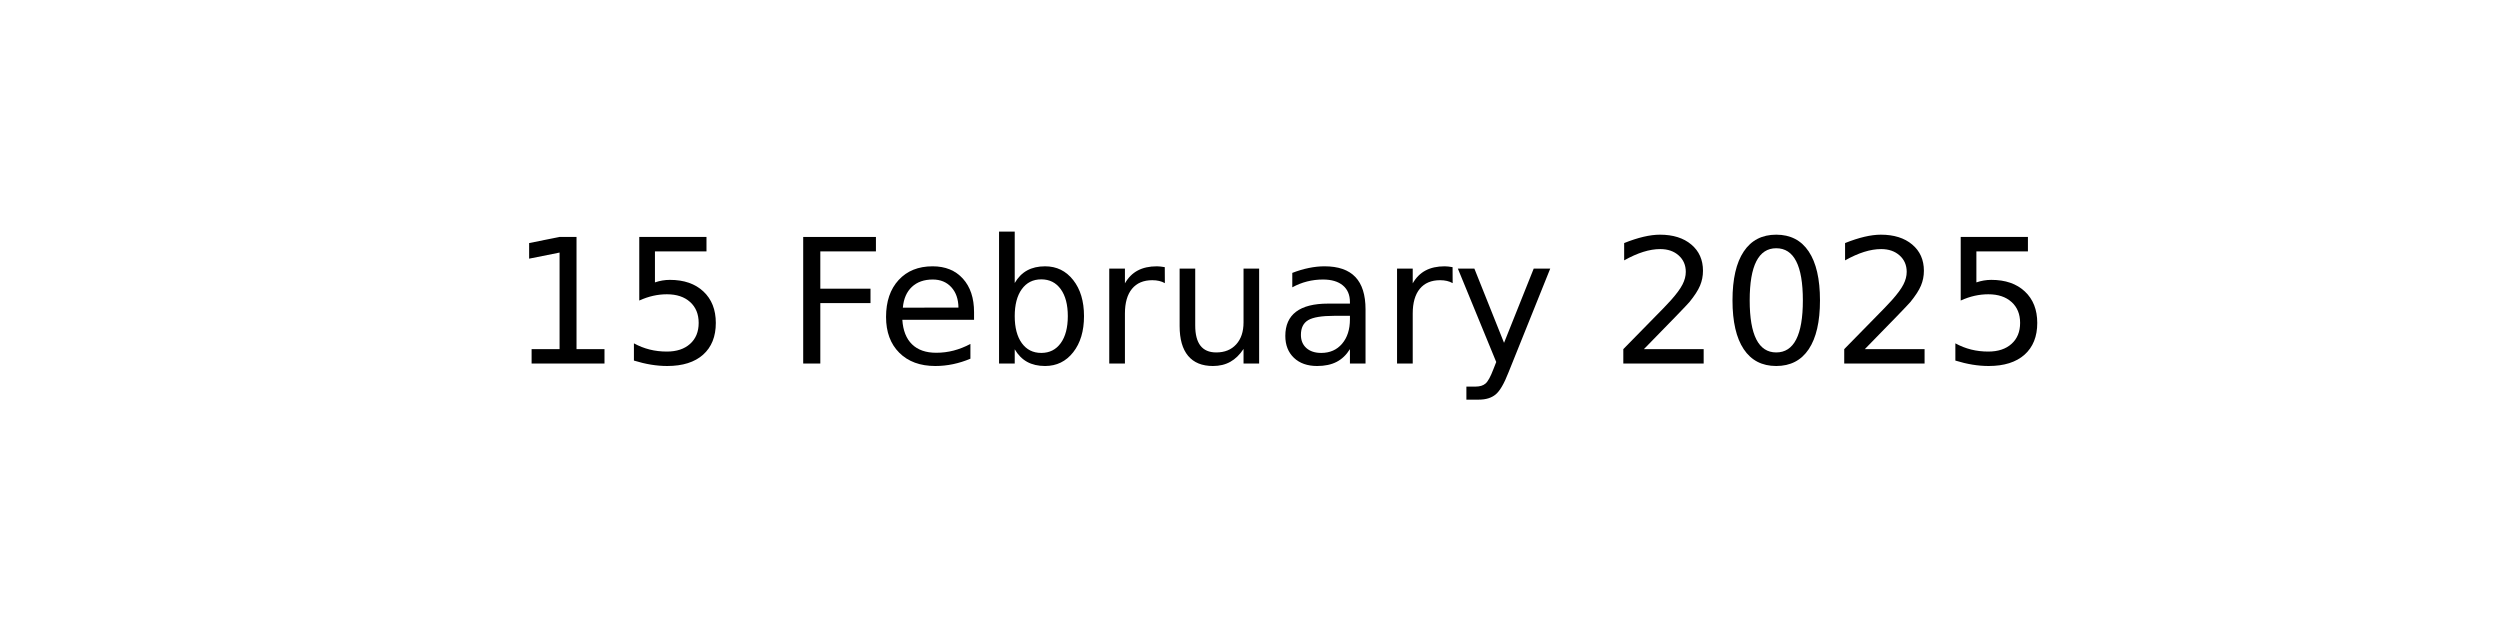
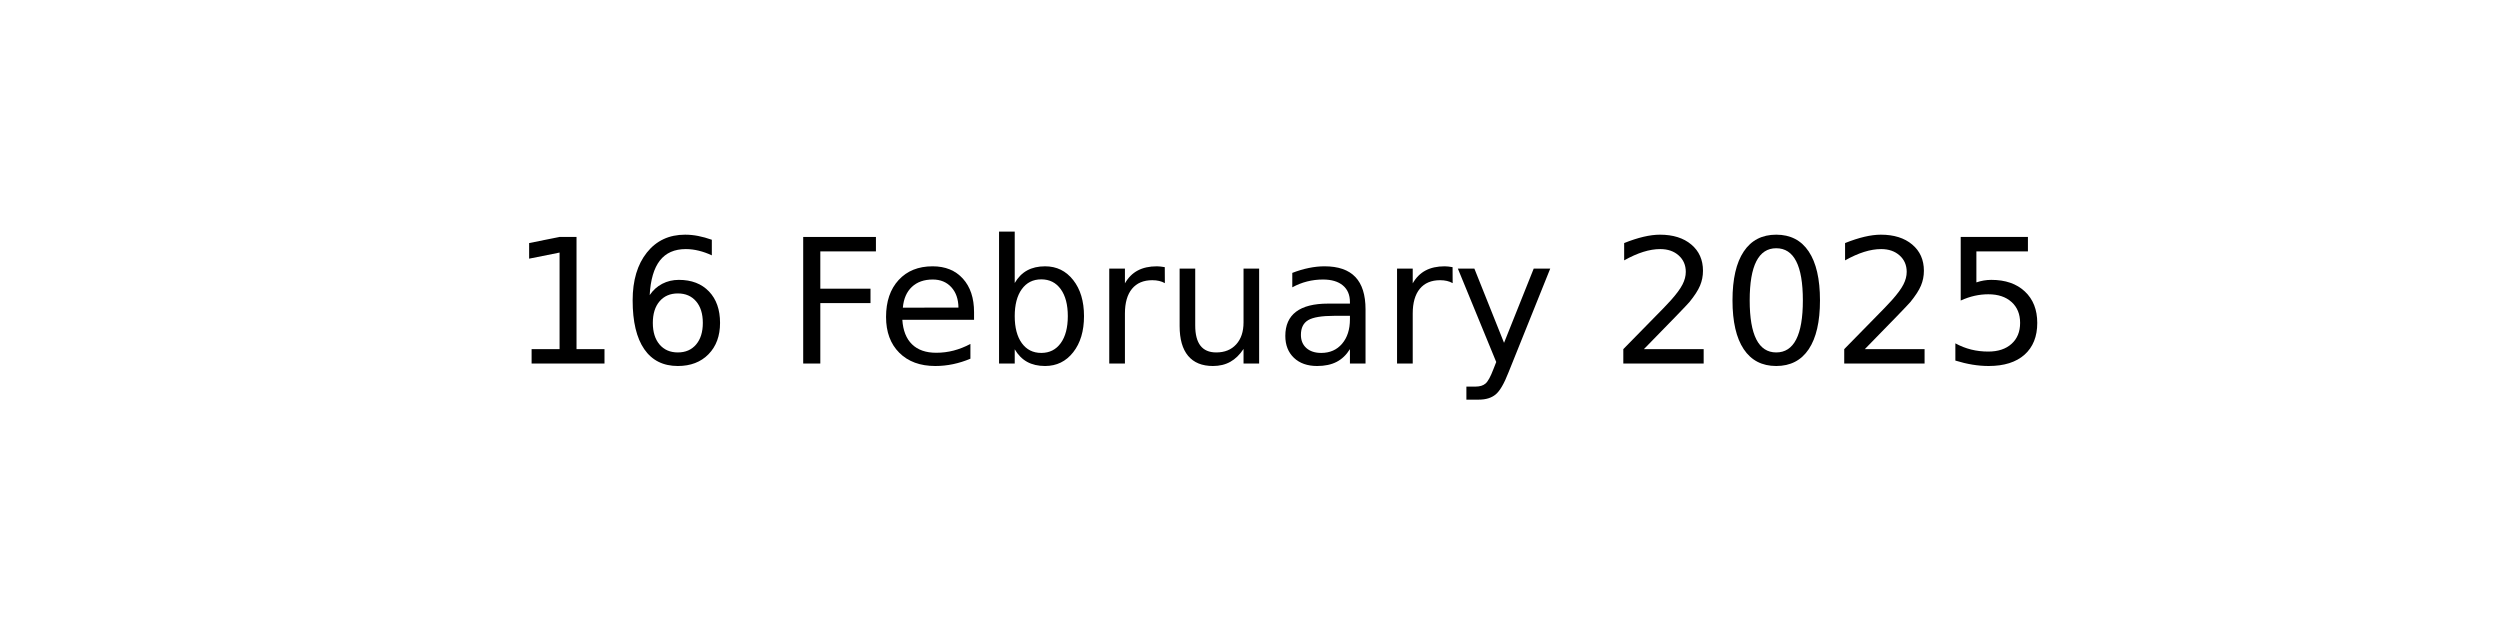
<svg xmlns="http://www.w3.org/2000/svg" xmlns:xlink="http://www.w3.org/1999/xlink" width="144pt" height="36pt" viewBox="0 0 144 36" version="1.1">
  <defs>
    <style type="text/css">*{stroke-linejoin: round; stroke-linecap: butt}</style>
  </defs>
  <g id="figure_1">
    <g id="axes_1">
      <g id="text_1">
        <g transform="translate(29.37969 20.93937) scale(0.1 -0.1)">
          <defs>
            <path id="DejaVuSans-31" d="M 794 531  L 1825 531  L 1825 4091  L 703 3866  L 703 4441  L 1819 4666  L 2450 4666  L 2450 531  L 3481 531  L 3481 0  L 794 0  L 794 531  z " transform="scale(0.015625)" />
-             <path id="DejaVuSans-35" d="M 691 4666  L 3169 4666  L 3169 4134  L 1269 4134  L 1269 2991  Q 1406 3038 1543 3061  Q 1681 3084 1819 3084  Q 2600 3084 3056 2656  Q 3513 2228 3513 1497  Q 3513 744 3044 326  Q 2575 -91 1722 -91  Q 1428 -91 1123 -41  Q 819 9 494 109  L 494 744  Q 775 591 1075 516  Q 1375 441 1709 441  Q 2250 441 2565 725  Q 2881 1009 2881 1497  Q 2881 1984 2565 2268  Q 2250 2553 1709 2553  Q 1456 2553 1204 2497  Q 953 2441 691 2322  L 691 4666  z " transform="scale(0.015625)" />
+             <path id="DejaVuSans-36" d="M 2113 2584  Q 1688 2584 1439 2293  Q 1191 2003 1191 1497  Q 1191 994 1439 701  Q 1688 409 2113 409  Q 2538 409 2786 701  Q 3034 994 3034 1497  Q 3034 2003 2786 2293  Q 2538 2584 2113 2584  z M 3366 4563  L 3366 3988  Q 3128 4100 2886 4159  Q 2644 4219 2406 4219  Q 1781 4219 1451 3797  Q 1122 3375 1075 2522  Q 1259 2794 1537 2939  Q 1816 3084 2150 3084  Q 2853 3084 3261 2657  Q 3669 2231 3669 1497  Q 3669 778 3244 343  Q 2819 -91 2113 -91  Q 1303 -91 875 529  Q 447 1150 447 2328  Q 447 3434 972 4092  Q 1497 4750 2381 4750  Q 2619 4750 2861 4703  Q 3103 4656 3366 4563  z " transform="scale(0.015625)" />
            <path id="DejaVuSans-20" transform="scale(0.015625)" />
            <path id="DejaVuSans-46" d="M 628 4666  L 3309 4666  L 3309 4134  L 1259 4134  L 1259 2759  L 3109 2759  L 3109 2228  L 1259 2228  L 1259 0  L 628 0  L 628 4666  z " transform="scale(0.015625)" />
            <path id="DejaVuSans-65" d="M 3597 1894  L 3597 1613  L 953 1613  Q 991 1019 1311 708  Q 1631 397 2203 397  Q 2534 397 2845 478  Q 3156 559 3463 722  L 3463 178  Q 3153 47 2828 -22  Q 2503 -91 2169 -91  Q 1331 -91 842 396  Q 353 884 353 1716  Q 353 2575 817 3079  Q 1281 3584 2069 3584  Q 2775 3584 3186 3129  Q 3597 2675 3597 1894  z M 3022 2063  Q 3016 2534 2758 2815  Q 2500 3097 2075 3097  Q 1594 3097 1305 2825  Q 1016 2553 972 2059  L 3022 2063  z " transform="scale(0.015625)" />
            <path id="DejaVuSans-62" d="M 3116 1747  Q 3116 2381 2855 2742  Q 2594 3103 2138 3103  Q 1681 3103 1420 2742  Q 1159 2381 1159 1747  Q 1159 1113 1420 752  Q 1681 391 2138 391  Q 2594 391 2855 752  Q 3116 1113 3116 1747  z M 1159 2969  Q 1341 3281 1617 3432  Q 1894 3584 2278 3584  Q 2916 3584 3314 3078  Q 3713 2572 3713 1747  Q 3713 922 3314 415  Q 2916 -91 2278 -91  Q 1894 -91 1617 61  Q 1341 213 1159 525  L 1159 0  L 581 0  L 581 4863  L 1159 4863  L 1159 2969  z " transform="scale(0.015625)" />
            <path id="DejaVuSans-72" d="M 2631 2963  Q 2534 3019 2420 3045  Q 2306 3072 2169 3072  Q 1681 3072 1420 2755  Q 1159 2438 1159 1844  L 1159 0  L 581 0  L 581 3500  L 1159 3500  L 1159 2956  Q 1341 3275 1631 3429  Q 1922 3584 2338 3584  Q 2397 3584 2469 3576  Q 2541 3569 2628 3553  L 2631 2963  z " transform="scale(0.015625)" />
            <path id="DejaVuSans-75" d="M 544 1381  L 544 3500  L 1119 3500  L 1119 1403  Q 1119 906 1312 657  Q 1506 409 1894 409  Q 2359 409 2629 706  Q 2900 1003 2900 1516  L 2900 3500  L 3475 3500  L 3475 0  L 2900 0  L 2900 538  Q 2691 219 2414 64  Q 2138 -91 1772 -91  Q 1169 -91 856 284  Q 544 659 544 1381  z M 1991 3584  L 1991 3584  z " transform="scale(0.015625)" />
            <path id="DejaVuSans-61" d="M 2194 1759  Q 1497 1759 1228 1600  Q 959 1441 959 1056  Q 959 750 1161 570  Q 1363 391 1709 391  Q 2188 391 2477 730  Q 2766 1069 2766 1631  L 2766 1759  L 2194 1759  z M 3341 1997  L 3341 0  L 2766 0  L 2766 531  Q 2569 213 2275 61  Q 1981 -91 1556 -91  Q 1019 -91 701 211  Q 384 513 384 1019  Q 384 1609 779 1909  Q 1175 2209 1959 2209  L 2766 2209  L 2766 2266  Q 2766 2663 2505 2880  Q 2244 3097 1772 3097  Q 1472 3097 1187 3025  Q 903 2953 641 2809  L 641 3341  Q 956 3463 1253 3523  Q 1550 3584 1831 3584  Q 2591 3584 2966 3190  Q 3341 2797 3341 1997  z " transform="scale(0.015625)" />
            <path id="DejaVuSans-79" d="M 2059 -325  Q 1816 -950 1584 -1140  Q 1353 -1331 966 -1331  L 506 -1331  L 506 -850  L 844 -850  Q 1081 -850 1212 -737  Q 1344 -625 1503 -206  L 1606 56  L 191 3500  L 800 3500  L 1894 763  L 2988 3500  L 3597 3500  L 2059 -325  z " transform="scale(0.015625)" />
            <path id="DejaVuSans-32" d="M 1228 531  L 3431 531  L 3431 0  L 469 0  L 469 531  Q 828 903 1448 1529  Q 2069 2156 2228 2338  Q 2531 2678 2651 2914  Q 2772 3150 2772 3378  Q 2772 3750 2511 3984  Q 2250 4219 1831 4219  Q 1534 4219 1204 4116  Q 875 4013 500 3803  L 500 4441  Q 881 4594 1212 4672  Q 1544 4750 1819 4750  Q 2544 4750 2975 4387  Q 3406 4025 3406 3419  Q 3406 3131 3298 2873  Q 3191 2616 2906 2266  Q 2828 2175 2409 1742  Q 1991 1309 1228 531  z " transform="scale(0.015625)" />
            <path id="DejaVuSans-30" d="M 2034 4250  Q 1547 4250 1301 3770  Q 1056 3291 1056 2328  Q 1056 1369 1301 889  Q 1547 409 2034 409  Q 2525 409 2770 889  Q 3016 1369 3016 2328  Q 3016 3291 2770 3770  Q 2525 4250 2034 4250  z M 2034 4750  Q 2819 4750 3233 4129  Q 3647 3509 3647 2328  Q 3647 1150 3233 529  Q 2819 -91 2034 -91  Q 1250 -91 836 529  Q 422 1150 422 2328  Q 422 3509 836 4129  Q 1250 4750 2034 4750  z " transform="scale(0.015625)" />
+             <path id="DejaVuSans-35" d="M 691 4666  L 3169 4666  L 3169 4134  L 1269 4134  L 1269 2991  Q 1406 3038 1543 3061  Q 1681 3084 1819 3084  Q 2600 3084 3056 2656  Q 3513 2228 3513 1497  Q 3513 744 3044 326  Q 2575 -91 1722 -91  Q 1428 -91 1123 -41  Q 819 9 494 109  L 494 744  Q 775 591 1075 516  Q 1375 441 1709 441  Q 2250 441 2565 725  Q 2881 1009 2881 1497  Q 2881 1984 2565 2268  Q 2250 2553 1709 2553  Q 1456 2553 1204 2497  Q 953 2441 691 2322  L 691 4666  z " transform="scale(0.015625)" />
          </defs>
          <use xlink:href="#DejaVuSans-31" />
-           <use xlink:href="#DejaVuSans-35" x="63.623" />
+           <use xlink:href="#DejaVuSans-36" x="63.623" />
          <use xlink:href="#DejaVuSans-20" x="127.246" />
          <use xlink:href="#DejaVuSans-46" x="159.033" />
          <use xlink:href="#DejaVuSans-65" x="211.053" />
          <use xlink:href="#DejaVuSans-62" x="272.576" />
          <use xlink:href="#DejaVuSans-72" x="336.053" />
          <use xlink:href="#DejaVuSans-75" x="377.166" />
          <use xlink:href="#DejaVuSans-61" x="440.545" />
          <use xlink:href="#DejaVuSans-72" x="501.824" />
          <use xlink:href="#DejaVuSans-79" x="542.938" />
          <use xlink:href="#DejaVuSans-20" x="602.117" />
          <use xlink:href="#DejaVuSans-32" x="633.904" />
          <use xlink:href="#DejaVuSans-30" x="697.527" />
          <use xlink:href="#DejaVuSans-32" x="761.15" />
          <use xlink:href="#DejaVuSans-35" x="824.773" />
        </g>
      </g>
    </g>
  </g>
</svg>
